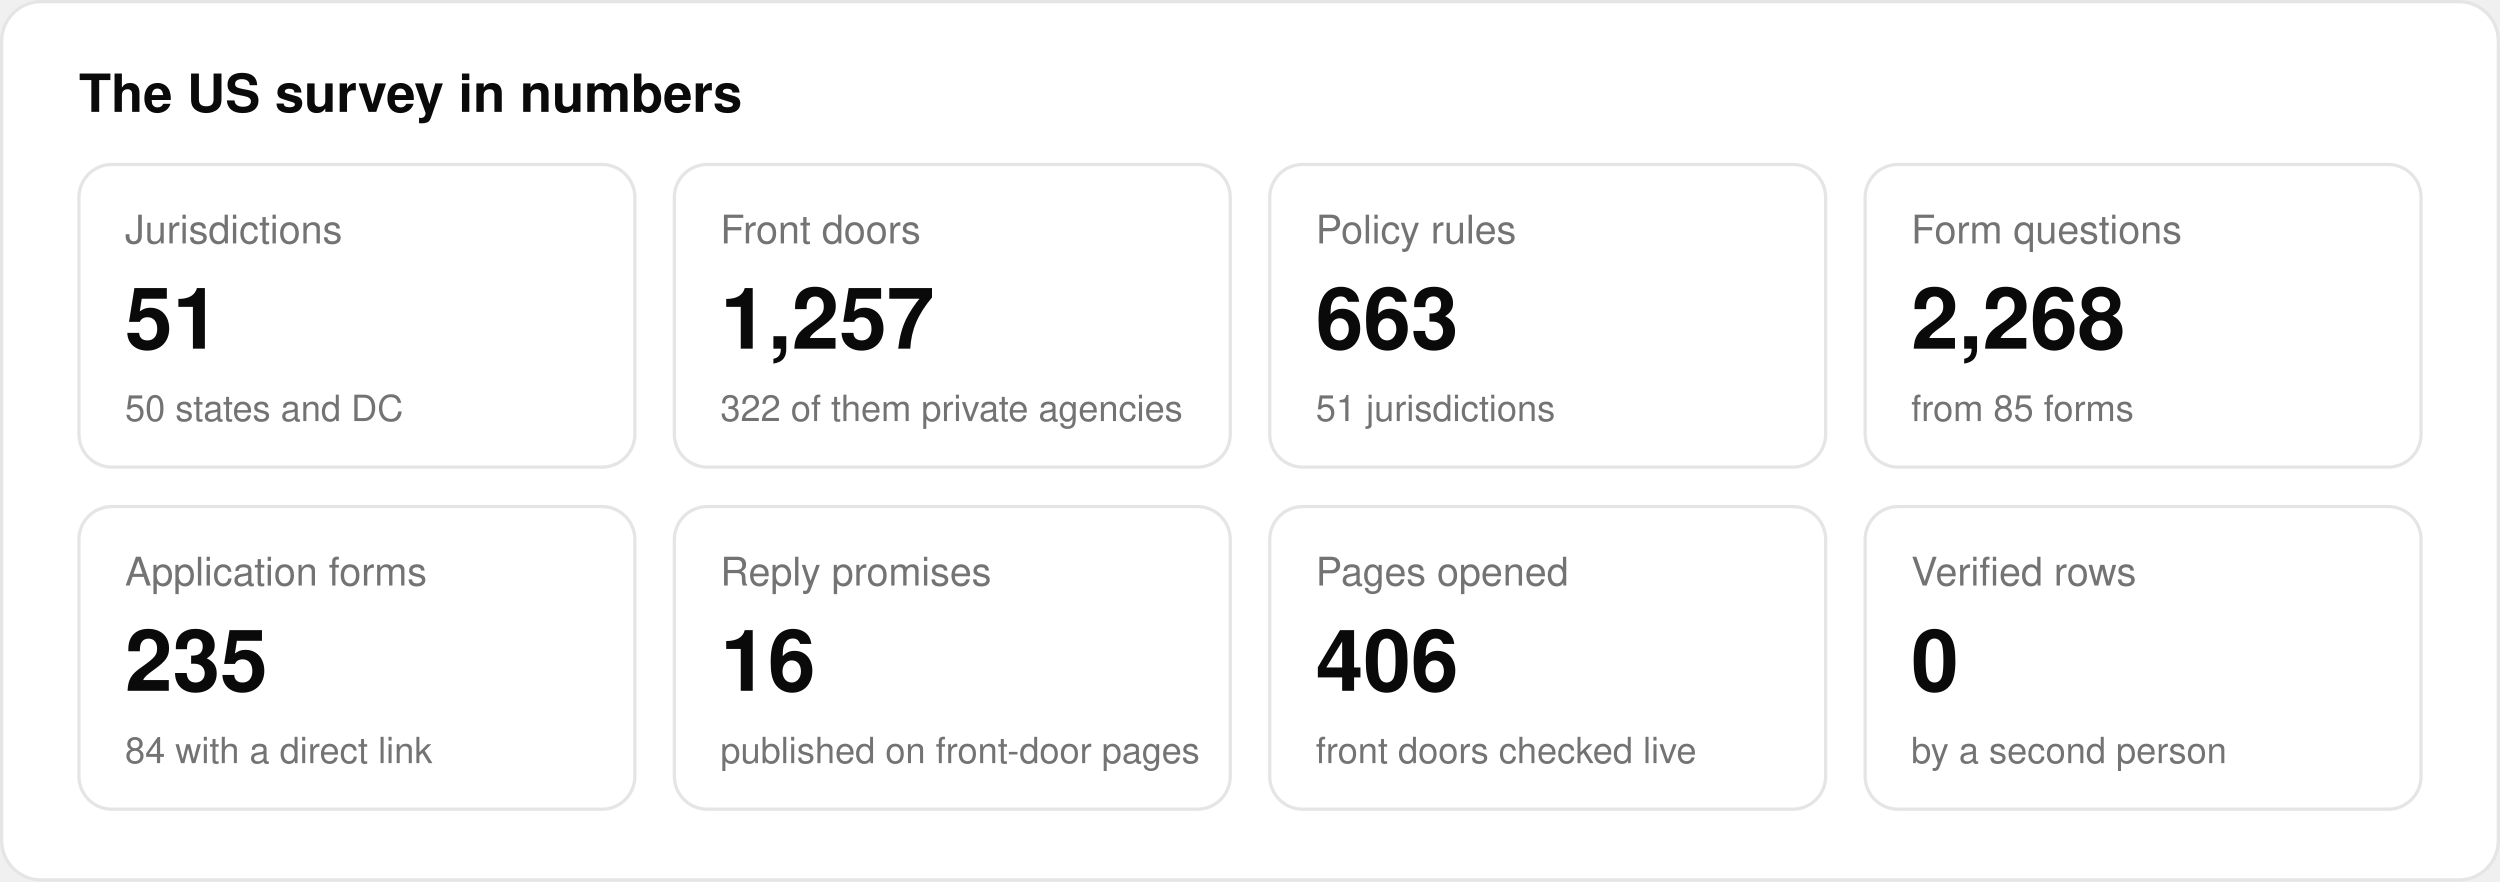
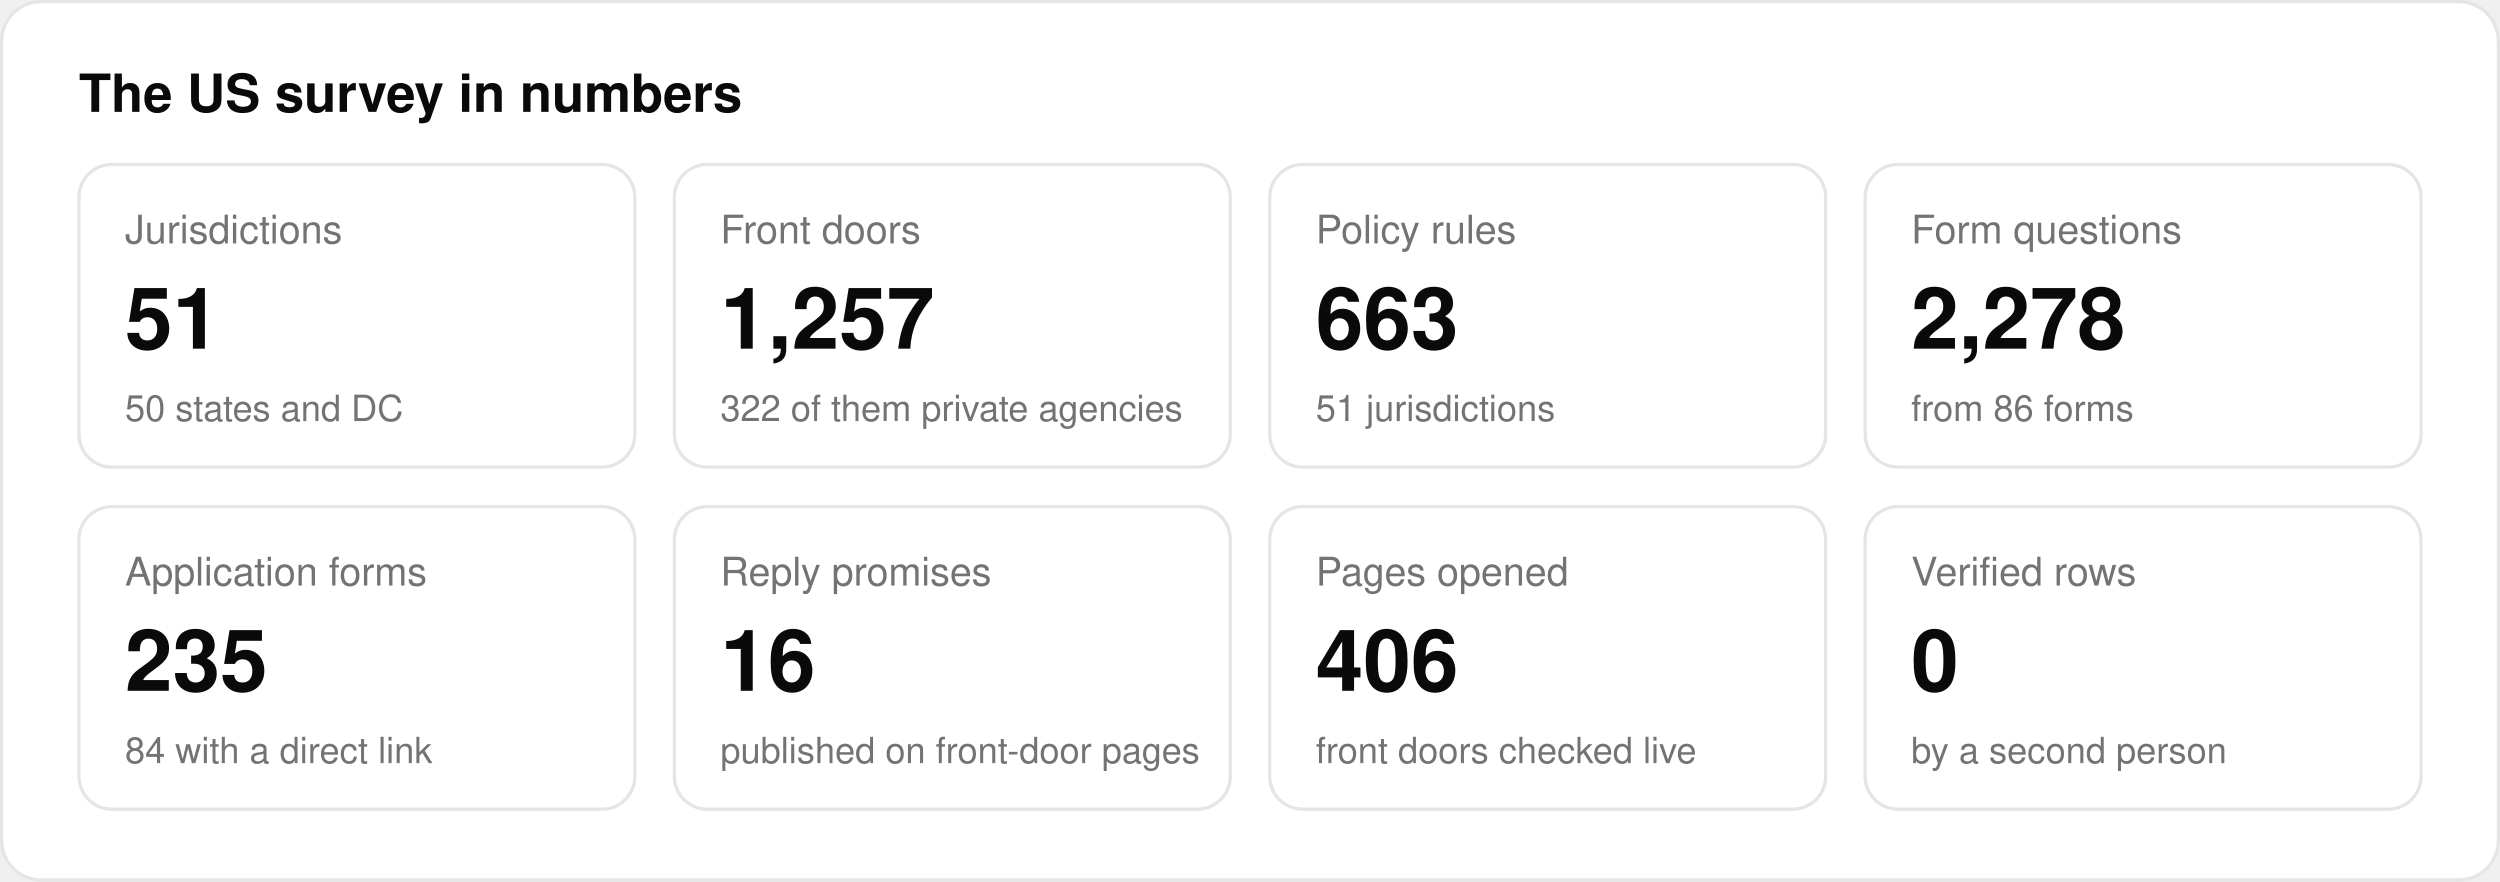
<svg xmlns="http://www.w3.org/2000/svg" viewBox="0 0 760 268" width="760" height="268" role="img" aria-label="The US survey in numbers">
  <style>
.card{fill:#ffffff;stroke:#e5e5e5}.t1{fill:#0a0a0a}.t2{fill:#737373}.grid{stroke:#e5e5e5}.base{stroke:#e5e5e5}
.s1{fill:#737373}.st{fill:#171717}.stx{fill:#fafafa}.co{fill:#737373}.cox{fill:#ffffff}
.hy{fill:#f5f5f5;stroke:#737373}.hyx{fill:#0a0a0a}
.o1{fill:#d4d4d4}.o2{fill:#737373}.o4{fill:#171717}.ox{fill:#fafafa}
text{font-family:"Geist","Geist Variable",-apple-system,BlinkMacSystemFont,"Segoe UI",Helvetica,Arial,sans-serif}
@media (prefers-color-scheme:dark){
.card{fill:#171717;stroke:#2e2e2e}.t1{fill:#fafafa}.t2{fill:#a1a1a1}.grid{stroke:#2e2e2e}.base{stroke:#2e2e2e}
.st{fill:#e5e5e5}.stx{fill:#171717}.hy{fill:#262626;stroke:#a1a1a1}.hyx{fill:#fafafa}
.o1{fill:#404040}.o4{fill:#e5e5e5}.ox{fill:#171717}}
</style>
  <rect class="card" x="0.5" y="0.5" width="759" height="267" rx="12" stroke-width="1" />
  <text x="24" y="34" class="t1" font-size="16" text-anchor="start" font-weight="600">The US survey in numbers</text>
  <rect class="card" x="24.0" y="50" width="169.0" height="92" rx="10" stroke-width="1" />
  <text x="38.0" y="74" class="t2" font-size="12" text-anchor="start" font-weight="400">Jurisdictions</text>
  <text x="38.0" y="106" class="t1" font-size="26" text-anchor="start" font-weight="600">51</text>
  <text x="38.0" y="128" class="t2" font-size="11" text-anchor="start" font-weight="400">50 states and DC</text>
  <rect class="card" x="205.0" y="50" width="169.0" height="92" rx="10" stroke-width="1" />
  <text x="219.0" y="74" class="t2" font-size="12" text-anchor="start" font-weight="400">Front doors</text>
  <text x="219.0" y="106" class="t1" font-size="26" text-anchor="start" font-weight="600">1,257</text>
  <text x="219.0" y="128" class="t2" font-size="11" text-anchor="start" font-weight="400">322 of them private agencies</text>
  <rect class="card" x="386.0" y="50" width="169.0" height="92" rx="10" stroke-width="1" />
  <text x="400.0" y="74" class="t2" font-size="12" text-anchor="start" font-weight="400">Policy rules</text>
  <text x="400.0" y="106" class="t1" font-size="26" text-anchor="start" font-weight="600">663</text>
  <text x="400.0" y="128" class="t2" font-size="11" text-anchor="start" font-weight="400">51 jurisdictions</text>
  <rect class="card" x="567.0" y="50" width="169.0" height="92" rx="10" stroke-width="1" />
  <text x="581.0" y="74" class="t2" font-size="12" text-anchor="start" font-weight="400">Form questions</text>
-   <text x="581.0" y="106" class="t1" font-size="26" text-anchor="start" font-weight="600">2,268</text>
-   <text x="581.0" y="128" class="t2" font-size="11" text-anchor="start" font-weight="400">from 85 forms</text>
+   <text x="581.0" y="106" class="t1" font-size="26" text-anchor="start" font-weight="600">2,278</text>
+   <text x="581.0" y="128" class="t2" font-size="11" text-anchor="start" font-weight="400">from 86 forms</text>
  <rect class="card" x="24.0" y="154" width="169.0" height="92" rx="10" stroke-width="1" />
  <text x="38.0" y="178" class="t2" font-size="12" text-anchor="start" font-weight="400">Application forms</text>
  <text x="38.0" y="210" class="t1" font-size="26" text-anchor="start" font-weight="600">235</text>
  <text x="38.0" y="232" class="t2" font-size="11" text-anchor="start" font-weight="400">84 with a direct link</text>
  <rect class="card" x="205.0" y="154" width="169.0" height="92" rx="10" stroke-width="1" />
  <text x="219.0" y="178" class="t2" font-size="12" text-anchor="start" font-weight="400">Reply promises</text>
  <text x="219.0" y="210" class="t1" font-size="26" text-anchor="start" font-weight="600">16</text>
  <text x="219.0" y="232" class="t2" font-size="11" text-anchor="start" font-weight="400">published on front-door pages</text>
  <rect class="card" x="386.0" y="154" width="169.0" height="92" rx="10" stroke-width="1" />
  <text x="400.0" y="178" class="t2" font-size="12" text-anchor="start" font-weight="400">Pages opened</text>
  <text x="400.0" y="210" class="t1" font-size="26" text-anchor="start" font-weight="600">406</text>
  <text x="400.0" y="232" class="t2" font-size="11" text-anchor="start" font-weight="400">front doors checked live</text>
  <rect class="card" x="567.0" y="154" width="169.0" height="92" rx="10" stroke-width="1" />
  <text x="581.0" y="178" class="t2" font-size="12" text-anchor="start" font-weight="400">Verified rows</text>
  <text x="581.0" y="210" class="t1" font-size="26" text-anchor="start" font-weight="600">0</text>
  <text x="581.0" y="232" class="t2" font-size="11" text-anchor="start" font-weight="400">by a second person</text>
</svg>
